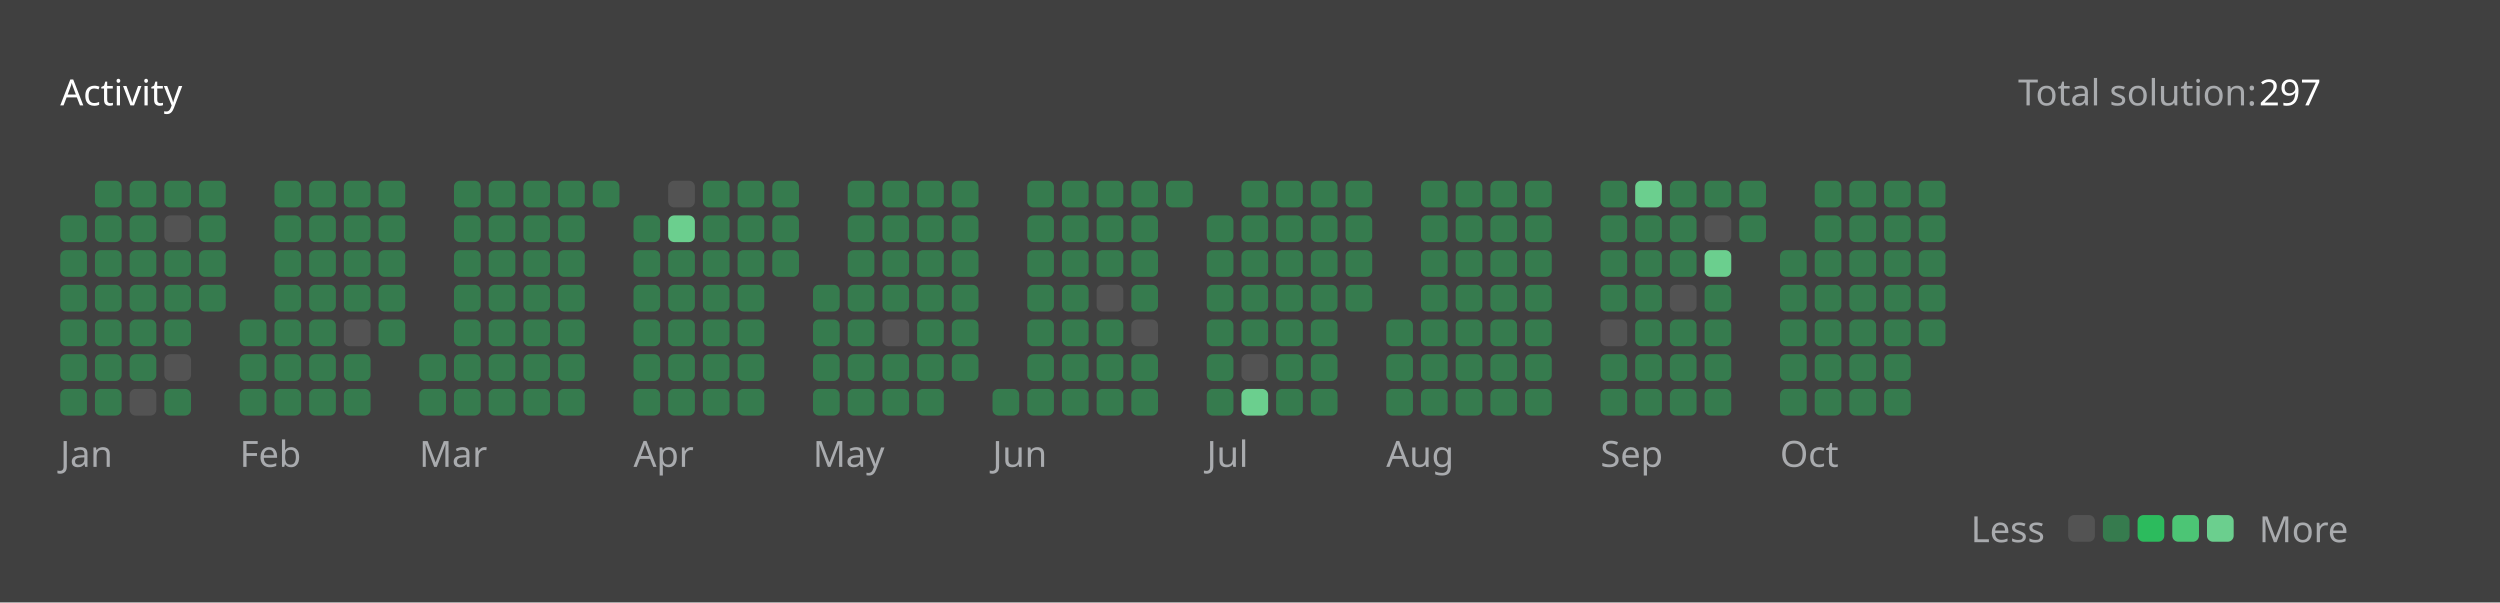
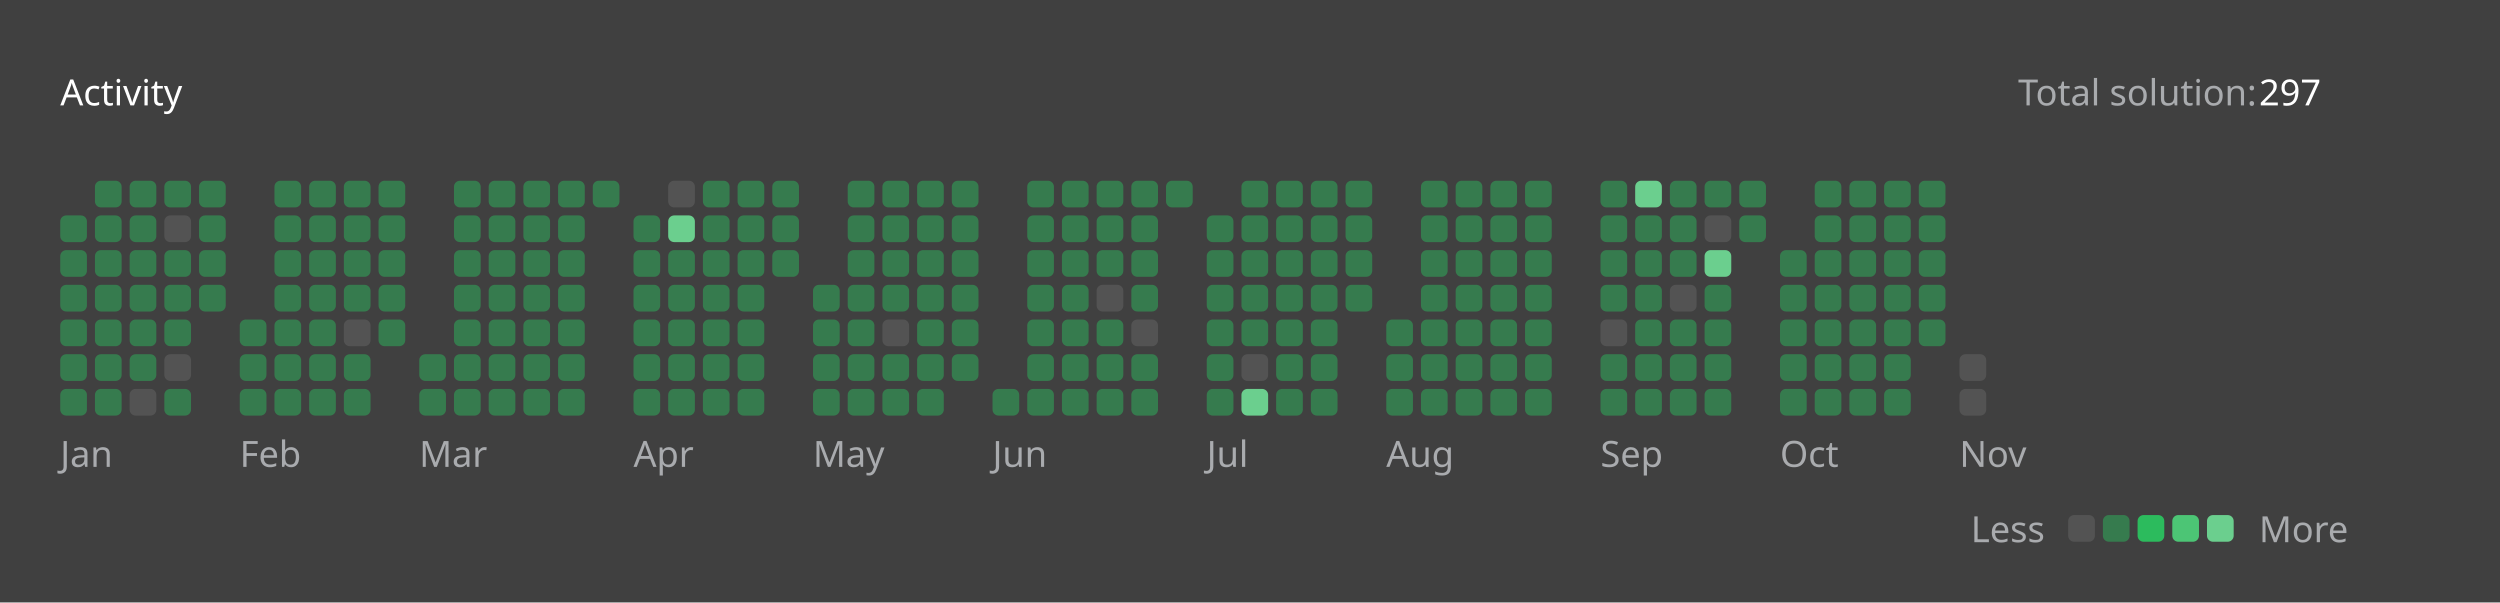
<svg xmlns="http://www.w3.org/2000/svg" version="1.1" height="200" width="830" viewBox="0 0 830 200">
  <style>*{font-family: "Segoe UI", Tahoma, Geneva, Verdana, sans-serif;}</style>
  <style>.title{font-weight: 500;font-size: 1rem;}</style>
  <style>.rotate-90{transform: rotate(-90deg);transform-origin: center;transform-box: fill-box;}</style>
  <style>.state{font-size: .75rem;}</style>
  <style>.light{color: #ffffff;fill: #ffffff;}</style>
  <style>.light-gray{color: #eff2f699;fill: #eff2f699;}</style>
  <style>.dark-gray{color: #ebebf54d;fill: #ebebf54d;}</style>
  <style>.gray{color: #747474;fill: #747474;}</style>
  <style>.orange{color: #ffa116;fill: #ffa116;}</style>
  <style>.background{color: #404040;fill: #404040;}</style>
  <style>.level-1-block{fill: #ffffff1a;}</style>
  <style>.level-2-block{fill: #2cb55d80;}</style>
  <style>.level-3-block{fill: #2cbb5dff;}</style>
  <style>.level-4-block{fill: #4cc575ff;}</style>
  <style>.level-5-block{fill: #6bcf8eff;}</style>
  <rect fill="#404040" x="0" y="0" width="830" height="200" rx="0.5rem" />
  <g text-anchor="start" text-decoration="1" class="title">
    <text x="20" y="35">
      <tspan class="light">Activity</tspan>
      <tspan class="orange" />
    </text>
  </g>
  <g class="state">
    <text x="670" y="35" class="light-gray"> Total solution: </text>
    <text x="750" y="35" class="light"> 297 </text>
    <text x="678.88" y="180" class="light-gray" text-anchor="end">Less</text>
    <rect x="686.64" y="171" width="8.86" height="8.86" rx="2" ry="2" class="level-1-block" />
    <rect x="698.16" y="171" width="8.86" height="8.86" rx="2" ry="2" class="level-2-block" />
    <rect x="709.68" y="171" width="8.86" height="8.86" rx="2" ry="2" class="level-3-block" />
    <rect x="721.2" y="171" width="8.86" height="8.86" rx="2" ry="2" class="level-4-block" />
    <rect x="732.72" y="171" width="8.86" height="8.86" rx="2" ry="2" class="level-5-block" />
    <text x="750" y="180" class="light-gray">More</text>
  </g>
  <g x="20" y="60">
    <g x="20" y="60">
      <g x="20.0" y="60">
        <rect x="20.0" y="71.52" width="8.86" height="8.86" rx="2" ry="2" class="level-2-block" />
        <rect x="20.0" y="83.04" width="8.86" height="8.86" rx="2" ry="2" class="level-2-block" />
        <rect x="20.0" y="94.56" width="8.86" height="8.86" rx="2" ry="2" class="level-2-block" />
        <rect x="20.0" y="106.08" width="8.86" height="8.86" rx="2" ry="2" class="level-2-block" />
        <rect x="20.0" y="117.6" width="8.86" height="8.86" rx="2" ry="2" class="level-2-block" />
        <rect x="20.0" y="129.12" width="8.86" height="8.86" rx="2" ry="2" class="level-2-block" />
      </g>
      <g x="31.52" y="60">
        <rect x="31.52" y="60.0" width="8.86" height="8.86" rx="2" ry="2" class="level-2-block" />
        <rect x="31.52" y="71.52" width="8.86" height="8.86" rx="2" ry="2" class="level-2-block" />
        <rect x="31.52" y="83.04" width="8.86" height="8.86" rx="2" ry="2" class="level-2-block" />
        <rect x="31.52" y="94.56" width="8.86" height="8.86" rx="2" ry="2" class="level-2-block" />
        <rect x="31.52" y="106.08" width="8.86" height="8.86" rx="2" ry="2" class="level-2-block" />
        <rect x="31.52" y="117.6" width="8.86" height="8.86" rx="2" ry="2" class="level-2-block" />
        <rect x="31.52" y="129.12" width="8.86" height="8.86" rx="2" ry="2" class="level-2-block" />
      </g>
      <g x="43.04" y="60">
        <rect x="43.04" y="60.0" width="8.86" height="8.86" rx="2" ry="2" class="level-2-block" />
        <rect x="43.04" y="71.52" width="8.86" height="8.86" rx="2" ry="2" class="level-2-block" />
        <rect x="43.04" y="83.04" width="8.86" height="8.86" rx="2" ry="2" class="level-2-block" />
        <rect x="43.04" y="94.56" width="8.86" height="8.86" rx="2" ry="2" class="level-2-block" />
        <rect x="43.04" y="106.08" width="8.86" height="8.86" rx="2" ry="2" class="level-2-block" />
        <rect x="43.04" y="117.6" width="8.86" height="8.86" rx="2" ry="2" class="level-2-block" />
        <rect x="43.04" y="129.12" width="8.86" height="8.86" rx="2" ry="2" class="level-1-block" />
      </g>
      <g x="54.56" y="60">
        <rect x="54.56" y="60.0" width="8.86" height="8.86" rx="2" ry="2" class="level-2-block" />
        <rect x="54.56" y="71.52" width="8.86" height="8.86" rx="2" ry="2" class="level-1-block" />
        <rect x="54.56" y="83.04" width="8.86" height="8.86" rx="2" ry="2" class="level-2-block" />
        <rect x="54.56" y="94.56" width="8.86" height="8.86" rx="2" ry="2" class="level-2-block" />
        <rect x="54.56" y="106.08" width="8.86" height="8.86" rx="2" ry="2" class="level-2-block" />
        <rect x="54.56" y="117.6" width="8.86" height="8.86" rx="2" ry="2" class="level-1-block" />
        <rect x="54.56" y="129.12" width="8.86" height="8.86" rx="2" ry="2" class="level-2-block" />
      </g>
      <g x="66.08" y="60">
        <rect x="66.08" y="60.0" width="8.86" height="8.86" rx="2" ry="2" class="level-2-block" />
        <rect x="66.08" y="71.52" width="8.86" height="8.86" rx="2" ry="2" class="level-2-block" />
        <rect x="66.08" y="83.04" width="8.86" height="8.86" rx="2" ry="2" class="level-2-block" />
        <rect x="66.08" y="94.56" width="8.86" height="8.86" rx="2" ry="2" class="level-2-block" />
      </g>
      <text x="20.0" y="155" class="light-gray state">Jan</text>
    </g>
  </g>
  <g x="79.6" y="60">
    <g x="79.6" y="60">
      <g x="79.6" y="60">
        <rect x="79.6" y="106.08" width="8.86" height="8.86" rx="2" ry="2" class="level-2-block" />
        <rect x="79.6" y="117.6" width="8.86" height="8.86" rx="2" ry="2" class="level-2-block" />
        <rect x="79.6" y="129.12" width="8.86" height="8.86" rx="2" ry="2" class="level-2-block" />
      </g>
      <g x="91.12" y="60">
        <rect x="91.12" y="60.0" width="8.86" height="8.86" rx="2" ry="2" class="level-2-block" />
        <rect x="91.12" y="71.52" width="8.86" height="8.86" rx="2" ry="2" class="level-2-block" />
        <rect x="91.12" y="83.04" width="8.86" height="8.86" rx="2" ry="2" class="level-2-block" />
        <rect x="91.12" y="94.56" width="8.86" height="8.86" rx="2" ry="2" class="level-2-block" />
        <rect x="91.12" y="106.08" width="8.86" height="8.86" rx="2" ry="2" class="level-2-block" />
        <rect x="91.12" y="117.6" width="8.86" height="8.86" rx="2" ry="2" class="level-2-block" />
        <rect x="91.12" y="129.12" width="8.86" height="8.86" rx="2" ry="2" class="level-2-block" />
      </g>
      <g x="102.64" y="60">
        <rect x="102.64" y="60.0" width="8.86" height="8.86" rx="2" ry="2" class="level-2-block" />
        <rect x="102.64" y="71.52" width="8.86" height="8.86" rx="2" ry="2" class="level-2-block" />
        <rect x="102.64" y="83.04" width="8.86" height="8.86" rx="2" ry="2" class="level-2-block" />
        <rect x="102.64" y="94.56" width="8.86" height="8.86" rx="2" ry="2" class="level-2-block" />
        <rect x="102.64" y="106.08" width="8.86" height="8.86" rx="2" ry="2" class="level-2-block" />
        <rect x="102.64" y="117.6" width="8.86" height="8.86" rx="2" ry="2" class="level-2-block" />
        <rect x="102.64" y="129.12" width="8.86" height="8.86" rx="2" ry="2" class="level-2-block" />
      </g>
      <g x="114.16" y="60">
        <rect x="114.16" y="60.0" width="8.86" height="8.86" rx="2" ry="2" class="level-2-block" />
        <rect x="114.16" y="71.52" width="8.86" height="8.86" rx="2" ry="2" class="level-2-block" />
        <rect x="114.16" y="83.04" width="8.86" height="8.86" rx="2" ry="2" class="level-2-block" />
        <rect x="114.16" y="94.56" width="8.86" height="8.86" rx="2" ry="2" class="level-2-block" />
        <rect x="114.16" y="106.08" width="8.86" height="8.86" rx="2" ry="2" class="level-1-block" />
        <rect x="114.16" y="117.6" width="8.86" height="8.86" rx="2" ry="2" class="level-2-block" />
        <rect x="114.16" y="129.12" width="8.86" height="8.86" rx="2" ry="2" class="level-2-block" />
      </g>
      <g x="125.68" y="60">
        <rect x="125.68" y="60.0" width="8.86" height="8.86" rx="2" ry="2" class="level-2-block" />
        <rect x="125.68" y="71.52" width="8.86" height="8.86" rx="2" ry="2" class="level-2-block" />
        <rect x="125.68" y="83.04" width="8.86" height="8.86" rx="2" ry="2" class="level-2-block" />
        <rect x="125.68" y="94.56" width="8.86" height="8.86" rx="2" ry="2" class="level-2-block" />
        <rect x="125.68" y="106.08" width="8.86" height="8.86" rx="2" ry="2" class="level-2-block" />
      </g>
      <text x="79.6" y="155" class="light-gray state">Feb</text>
    </g>
  </g>
  <g x="139.2" y="60">
    <g x="139.2" y="60">
      <g x="139.2" y="60">
        <rect x="139.2" y="117.6" width="8.86" height="8.86" rx="2" ry="2" class="level-2-block" />
        <rect x="139.2" y="129.12" width="8.86" height="8.86" rx="2" ry="2" class="level-2-block" />
      </g>
      <g x="150.72" y="60">
        <rect x="150.72" y="60.0" width="8.86" height="8.86" rx="2" ry="2" class="level-2-block" />
        <rect x="150.72" y="71.52" width="8.86" height="8.86" rx="2" ry="2" class="level-2-block" />
        <rect x="150.72" y="83.04" width="8.86" height="8.86" rx="2" ry="2" class="level-2-block" />
        <rect x="150.72" y="94.56" width="8.86" height="8.86" rx="2" ry="2" class="level-2-block" />
        <rect x="150.72" y="106.08" width="8.86" height="8.86" rx="2" ry="2" class="level-2-block" />
        <rect x="150.72" y="117.6" width="8.86" height="8.86" rx="2" ry="2" class="level-2-block" />
        <rect x="150.72" y="129.12" width="8.86" height="8.86" rx="2" ry="2" class="level-2-block" />
      </g>
      <g x="162.24" y="60">
        <rect x="162.24" y="60.0" width="8.86" height="8.86" rx="2" ry="2" class="level-2-block" />
        <rect x="162.24" y="71.52" width="8.86" height="8.86" rx="2" ry="2" class="level-2-block" />
        <rect x="162.24" y="83.04" width="8.86" height="8.86" rx="2" ry="2" class="level-2-block" />
        <rect x="162.24" y="94.56" width="8.86" height="8.86" rx="2" ry="2" class="level-2-block" />
        <rect x="162.24" y="106.08" width="8.86" height="8.86" rx="2" ry="2" class="level-2-block" />
        <rect x="162.24" y="117.6" width="8.86" height="8.86" rx="2" ry="2" class="level-2-block" />
        <rect x="162.24" y="129.12" width="8.86" height="8.86" rx="2" ry="2" class="level-2-block" />
      </g>
      <g x="173.76" y="60">
        <rect x="173.76" y="60.0" width="8.86" height="8.86" rx="2" ry="2" class="level-2-block" />
        <rect x="173.76" y="71.52" width="8.86" height="8.86" rx="2" ry="2" class="level-2-block" />
        <rect x="173.76" y="83.04" width="8.86" height="8.86" rx="2" ry="2" class="level-2-block" />
        <rect x="173.76" y="94.56" width="8.86" height="8.86" rx="2" ry="2" class="level-2-block" />
        <rect x="173.76" y="106.08" width="8.86" height="8.86" rx="2" ry="2" class="level-2-block" />
        <rect x="173.76" y="117.6" width="8.86" height="8.86" rx="2" ry="2" class="level-2-block" />
        <rect x="173.76" y="129.12" width="8.86" height="8.86" rx="2" ry="2" class="level-2-block" />
      </g>
      <g x="185.28" y="60">
        <rect x="185.28" y="60.0" width="8.86" height="8.86" rx="2" ry="2" class="level-2-block" />
        <rect x="185.28" y="71.52" width="8.86" height="8.86" rx="2" ry="2" class="level-2-block" />
        <rect x="185.28" y="83.04" width="8.86" height="8.86" rx="2" ry="2" class="level-2-block" />
        <rect x="185.28" y="94.56" width="8.86" height="8.86" rx="2" ry="2" class="level-2-block" />
        <rect x="185.28" y="106.08" width="8.86" height="8.86" rx="2" ry="2" class="level-2-block" />
        <rect x="185.28" y="117.6" width="8.86" height="8.86" rx="2" ry="2" class="level-2-block" />
        <rect x="185.28" y="129.12" width="8.86" height="8.86" rx="2" ry="2" class="level-2-block" />
      </g>
      <g x="196.8" y="60">
        <rect x="196.8" y="60.0" width="8.86" height="8.86" rx="2" ry="2" class="level-2-block" />
      </g>
      <text x="139.2" y="155" class="light-gray state">Mar</text>
    </g>
  </g>
  <g x="210.32" y="60">
    <g x="210.32" y="60">
      <g x="210.32" y="60">
        <rect x="210.32" y="71.52" width="8.86" height="8.86" rx="2" ry="2" class="level-2-block" />
        <rect x="210.32" y="83.04" width="8.86" height="8.86" rx="2" ry="2" class="level-2-block" />
        <rect x="210.32" y="94.56" width="8.86" height="8.86" rx="2" ry="2" class="level-2-block" />
        <rect x="210.32" y="106.08" width="8.86" height="8.86" rx="2" ry="2" class="level-2-block" />
        <rect x="210.32" y="117.6" width="8.86" height="8.86" rx="2" ry="2" class="level-2-block" />
        <rect x="210.32" y="129.12" width="8.86" height="8.86" rx="2" ry="2" class="level-2-block" />
      </g>
      <g x="221.84" y="60">
        <rect x="221.84" y="60.0" width="8.86" height="8.86" rx="2" ry="2" class="level-1-block" />
        <rect x="221.84" y="71.52" width="8.86" height="8.86" rx="2" ry="2" class="level-5-block" />
        <rect x="221.84" y="83.04" width="8.86" height="8.86" rx="2" ry="2" class="level-2-block" />
        <rect x="221.84" y="94.56" width="8.86" height="8.86" rx="2" ry="2" class="level-2-block" />
        <rect x="221.84" y="106.08" width="8.86" height="8.86" rx="2" ry="2" class="level-2-block" />
        <rect x="221.84" y="117.6" width="8.86" height="8.86" rx="2" ry="2" class="level-2-block" />
        <rect x="221.84" y="129.12" width="8.86" height="8.86" rx="2" ry="2" class="level-2-block" />
      </g>
      <g x="233.36" y="60">
        <rect x="233.36" y="60.0" width="8.86" height="8.86" rx="2" ry="2" class="level-2-block" />
        <rect x="233.36" y="71.52" width="8.86" height="8.86" rx="2" ry="2" class="level-2-block" />
        <rect x="233.36" y="83.04" width="8.86" height="8.86" rx="2" ry="2" class="level-2-block" />
        <rect x="233.36" y="94.56" width="8.86" height="8.86" rx="2" ry="2" class="level-2-block" />
        <rect x="233.36" y="106.08" width="8.86" height="8.86" rx="2" ry="2" class="level-2-block" />
        <rect x="233.36" y="117.6" width="8.86" height="8.86" rx="2" ry="2" class="level-2-block" />
        <rect x="233.36" y="129.12" width="8.86" height="8.86" rx="2" ry="2" class="level-2-block" />
      </g>
      <g x="244.88" y="60">
        <rect x="244.88" y="60.0" width="8.86" height="8.86" rx="2" ry="2" class="level-2-block" />
        <rect x="244.88" y="71.52" width="8.86" height="8.86" rx="2" ry="2" class="level-2-block" />
        <rect x="244.88" y="83.04" width="8.86" height="8.86" rx="2" ry="2" class="level-2-block" />
        <rect x="244.88" y="94.56" width="8.86" height="8.86" rx="2" ry="2" class="level-2-block" />
        <rect x="244.88" y="106.08" width="8.86" height="8.86" rx="2" ry="2" class="level-2-block" />
        <rect x="244.88" y="117.6" width="8.86" height="8.86" rx="2" ry="2" class="level-2-block" />
        <rect x="244.88" y="129.12" width="8.86" height="8.86" rx="2" ry="2" class="level-2-block" />
      </g>
      <g x="256.4" y="60">
        <rect x="256.4" y="60.0" width="8.86" height="8.86" rx="2" ry="2" class="level-2-block" />
        <rect x="256.4" y="71.52" width="8.86" height="8.86" rx="2" ry="2" class="level-2-block" />
        <rect x="256.4" y="83.04" width="8.86" height="8.86" rx="2" ry="2" class="level-2-block" />
      </g>
      <text x="210.32" y="155" class="light-gray state">Apr</text>
    </g>
  </g>
  <g x="269.92" y="60">
    <g x="269.92" y="60">
      <g x="269.92" y="60">
        <rect x="269.92" y="94.56" width="8.86" height="8.86" rx="2" ry="2" class="level-2-block" />
        <rect x="269.92" y="106.08" width="8.86" height="8.86" rx="2" ry="2" class="level-2-block" />
        <rect x="269.92" y="117.6" width="8.86" height="8.86" rx="2" ry="2" class="level-2-block" />
        <rect x="269.92" y="129.12" width="8.86" height="8.86" rx="2" ry="2" class="level-2-block" />
      </g>
      <g x="281.44" y="60">
        <rect x="281.44" y="60.0" width="8.86" height="8.86" rx="2" ry="2" class="level-2-block" />
        <rect x="281.44" y="71.52" width="8.86" height="8.86" rx="2" ry="2" class="level-2-block" />
        <rect x="281.44" y="83.04" width="8.86" height="8.86" rx="2" ry="2" class="level-2-block" />
        <rect x="281.44" y="94.56" width="8.86" height="8.86" rx="2" ry="2" class="level-2-block" />
        <rect x="281.44" y="106.08" width="8.86" height="8.86" rx="2" ry="2" class="level-2-block" />
        <rect x="281.44" y="117.6" width="8.86" height="8.86" rx="2" ry="2" class="level-2-block" />
        <rect x="281.44" y="129.12" width="8.86" height="8.86" rx="2" ry="2" class="level-2-block" />
      </g>
      <g x="292.96" y="60">
        <rect x="292.96" y="60.0" width="8.86" height="8.86" rx="2" ry="2" class="level-2-block" />
        <rect x="292.96" y="71.52" width="8.86" height="8.86" rx="2" ry="2" class="level-2-block" />
        <rect x="292.96" y="83.04" width="8.86" height="8.86" rx="2" ry="2" class="level-2-block" />
        <rect x="292.96" y="94.56" width="8.86" height="8.86" rx="2" ry="2" class="level-2-block" />
        <rect x="292.96" y="106.08" width="8.86" height="8.86" rx="2" ry="2" class="level-1-block" />
        <rect x="292.96" y="117.6" width="8.86" height="8.86" rx="2" ry="2" class="level-2-block" />
        <rect x="292.96" y="129.12" width="8.86" height="8.86" rx="2" ry="2" class="level-2-block" />
      </g>
      <g x="304.48" y="60">
        <rect x="304.48" y="60.0" width="8.86" height="8.86" rx="2" ry="2" class="level-2-block" />
        <rect x="304.48" y="71.52" width="8.86" height="8.86" rx="2" ry="2" class="level-2-block" />
        <rect x="304.48" y="83.04" width="8.86" height="8.86" rx="2" ry="2" class="level-2-block" />
        <rect x="304.48" y="94.56" width="8.86" height="8.86" rx="2" ry="2" class="level-2-block" />
        <rect x="304.48" y="106.08" width="8.86" height="8.86" rx="2" ry="2" class="level-2-block" />
        <rect x="304.48" y="117.6" width="8.86" height="8.86" rx="2" ry="2" class="level-2-block" />
        <rect x="304.48" y="129.12" width="8.86" height="8.86" rx="2" ry="2" class="level-2-block" />
      </g>
      <g x="316" y="60">
        <rect x="316" y="60.0" width="8.86" height="8.86" rx="2" ry="2" class="level-2-block" />
        <rect x="316" y="71.52" width="8.86" height="8.86" rx="2" ry="2" class="level-2-block" />
        <rect x="316" y="83.04" width="8.86" height="8.86" rx="2" ry="2" class="level-2-block" />
        <rect x="316" y="94.56" width="8.86" height="8.86" rx="2" ry="2" class="level-2-block" />
        <rect x="316" y="106.08" width="8.86" height="8.86" rx="2" ry="2" class="level-2-block" />
        <rect x="316" y="117.6" width="8.86" height="8.86" rx="2" ry="2" class="level-2-block" />
      </g>
      <text x="269.92" y="155" class="light-gray state">May</text>
    </g>
  </g>
  <g x="329.52" y="60">
    <g x="329.52" y="60">
      <g x="329.52" y="60">
        <rect x="329.52" y="129.12" width="8.86" height="8.86" rx="2" ry="2" class="level-2-block" />
      </g>
      <g x="341.04" y="60">
        <rect x="341.04" y="60.0" width="8.86" height="8.86" rx="2" ry="2" class="level-2-block" />
        <rect x="341.04" y="71.52" width="8.86" height="8.86" rx="2" ry="2" class="level-2-block" />
        <rect x="341.04" y="83.04" width="8.86" height="8.86" rx="2" ry="2" class="level-2-block" />
        <rect x="341.04" y="94.56" width="8.86" height="8.86" rx="2" ry="2" class="level-2-block" />
        <rect x="341.04" y="106.08" width="8.86" height="8.86" rx="2" ry="2" class="level-2-block" />
        <rect x="341.04" y="117.6" width="8.86" height="8.86" rx="2" ry="2" class="level-2-block" />
        <rect x="341.04" y="129.12" width="8.86" height="8.86" rx="2" ry="2" class="level-2-block" />
      </g>
      <g x="352.56" y="60">
        <rect x="352.56" y="60.0" width="8.86" height="8.86" rx="2" ry="2" class="level-2-block" />
        <rect x="352.56" y="71.52" width="8.86" height="8.86" rx="2" ry="2" class="level-2-block" />
        <rect x="352.56" y="83.04" width="8.86" height="8.86" rx="2" ry="2" class="level-2-block" />
        <rect x="352.56" y="94.56" width="8.86" height="8.86" rx="2" ry="2" class="level-2-block" />
        <rect x="352.56" y="106.08" width="8.86" height="8.86" rx="2" ry="2" class="level-2-block" />
        <rect x="352.56" y="117.6" width="8.86" height="8.86" rx="2" ry="2" class="level-2-block" />
        <rect x="352.56" y="129.12" width="8.86" height="8.86" rx="2" ry="2" class="level-2-block" />
      </g>
      <g x="364.08" y="60">
        <rect x="364.08" y="60.0" width="8.86" height="8.86" rx="2" ry="2" class="level-2-block" />
        <rect x="364.08" y="71.52" width="8.86" height="8.86" rx="2" ry="2" class="level-2-block" />
        <rect x="364.08" y="83.04" width="8.86" height="8.86" rx="2" ry="2" class="level-2-block" />
        <rect x="364.08" y="94.56" width="8.86" height="8.86" rx="2" ry="2" class="level-1-block" />
        <rect x="364.08" y="106.08" width="8.86" height="8.86" rx="2" ry="2" class="level-2-block" />
        <rect x="364.08" y="117.6" width="8.86" height="8.86" rx="2" ry="2" class="level-2-block" />
        <rect x="364.08" y="129.12" width="8.86" height="8.86" rx="2" ry="2" class="level-2-block" />
      </g>
      <g x="375.6" y="60">
        <rect x="375.6" y="60.0" width="8.86" height="8.86" rx="2" ry="2" class="level-2-block" />
        <rect x="375.6" y="71.52" width="8.86" height="8.86" rx="2" ry="2" class="level-2-block" />
        <rect x="375.6" y="83.04" width="8.86" height="8.86" rx="2" ry="2" class="level-2-block" />
        <rect x="375.6" y="94.56" width="8.86" height="8.86" rx="2" ry="2" class="level-2-block" />
        <rect x="375.6" y="106.08" width="8.86" height="8.86" rx="2" ry="2" class="level-1-block" />
        <rect x="375.6" y="117.6" width="8.86" height="8.86" rx="2" ry="2" class="level-2-block" />
        <rect x="375.6" y="129.12" width="8.86" height="8.86" rx="2" ry="2" class="level-2-block" />
      </g>
      <g x="387.12" y="60">
        <rect x="387.12" y="60.0" width="8.86" height="8.86" rx="2" ry="2" class="level-2-block" />
      </g>
      <text x="329.52" y="155" class="light-gray state">Jun</text>
    </g>
  </g>
  <g x="400.64" y="60">
    <g x="400.64" y="60">
      <g x="400.64" y="60">
        <rect x="400.64" y="71.52" width="8.86" height="8.86" rx="2" ry="2" class="level-2-block" />
        <rect x="400.64" y="83.04" width="8.86" height="8.86" rx="2" ry="2" class="level-2-block" />
        <rect x="400.64" y="94.56" width="8.86" height="8.86" rx="2" ry="2" class="level-2-block" />
        <rect x="400.64" y="106.08" width="8.86" height="8.86" rx="2" ry="2" class="level-2-block" />
        <rect x="400.64" y="117.6" width="8.86" height="8.86" rx="2" ry="2" class="level-2-block" />
        <rect x="400.64" y="129.12" width="8.86" height="8.86" rx="2" ry="2" class="level-2-block" />
      </g>
      <g x="412.16" y="60">
        <rect x="412.16" y="60.0" width="8.86" height="8.86" rx="2" ry="2" class="level-2-block" />
        <rect x="412.16" y="71.52" width="8.86" height="8.86" rx="2" ry="2" class="level-2-block" />
        <rect x="412.16" y="83.04" width="8.86" height="8.86" rx="2" ry="2" class="level-2-block" />
        <rect x="412.16" y="94.56" width="8.86" height="8.86" rx="2" ry="2" class="level-2-block" />
        <rect x="412.16" y="106.08" width="8.86" height="8.86" rx="2" ry="2" class="level-2-block" />
        <rect x="412.16" y="117.6" width="8.86" height="8.86" rx="2" ry="2" class="level-1-block" />
        <rect x="412.16" y="129.12" width="8.86" height="8.86" rx="2" ry="2" class="level-5-block" />
      </g>
      <g x="423.68" y="60">
        <rect x="423.68" y="60.0" width="8.86" height="8.86" rx="2" ry="2" class="level-2-block" />
        <rect x="423.68" y="71.52" width="8.86" height="8.86" rx="2" ry="2" class="level-2-block" />
        <rect x="423.68" y="83.04" width="8.86" height="8.86" rx="2" ry="2" class="level-2-block" />
        <rect x="423.68" y="94.56" width="8.86" height="8.86" rx="2" ry="2" class="level-2-block" />
        <rect x="423.68" y="106.08" width="8.86" height="8.86" rx="2" ry="2" class="level-2-block" />
        <rect x="423.68" y="117.6" width="8.86" height="8.86" rx="2" ry="2" class="level-2-block" />
        <rect x="423.68" y="129.12" width="8.86" height="8.86" rx="2" ry="2" class="level-2-block" />
      </g>
      <g x="435.2" y="60">
        <rect x="435.2" y="60.0" width="8.86" height="8.86" rx="2" ry="2" class="level-2-block" />
        <rect x="435.2" y="71.52" width="8.86" height="8.86" rx="2" ry="2" class="level-2-block" />
        <rect x="435.2" y="83.04" width="8.86" height="8.86" rx="2" ry="2" class="level-2-block" />
        <rect x="435.2" y="94.56" width="8.86" height="8.86" rx="2" ry="2" class="level-2-block" />
        <rect x="435.2" y="106.08" width="8.86" height="8.86" rx="2" ry="2" class="level-2-block" />
        <rect x="435.2" y="117.6" width="8.86" height="8.86" rx="2" ry="2" class="level-2-block" />
        <rect x="435.2" y="129.12" width="8.86" height="8.86" rx="2" ry="2" class="level-2-block" />
      </g>
      <g x="446.72" y="60">
        <rect x="446.72" y="60.0" width="8.86" height="8.86" rx="2" ry="2" class="level-2-block" />
        <rect x="446.72" y="71.52" width="8.86" height="8.86" rx="2" ry="2" class="level-2-block" />
        <rect x="446.72" y="83.04" width="8.86" height="8.86" rx="2" ry="2" class="level-2-block" />
        <rect x="446.72" y="94.56" width="8.86" height="8.86" rx="2" ry="2" class="level-2-block" />
      </g>
      <text x="400.64" y="155" class="light-gray state">Jul</text>
    </g>
  </g>
  <g x="460.24" y="60">
    <g x="460.24" y="60">
      <g x="460.24" y="60">
        <rect x="460.24" y="106.08" width="8.86" height="8.86" rx="2" ry="2" class="level-2-block" />
        <rect x="460.24" y="117.6" width="8.86" height="8.86" rx="2" ry="2" class="level-2-block" />
        <rect x="460.24" y="129.12" width="8.86" height="8.86" rx="2" ry="2" class="level-2-block" />
      </g>
      <g x="471.76" y="60">
        <rect x="471.76" y="60.0" width="8.86" height="8.86" rx="2" ry="2" class="level-2-block" />
        <rect x="471.76" y="71.52" width="8.86" height="8.86" rx="2" ry="2" class="level-2-block" />
        <rect x="471.76" y="83.04" width="8.86" height="8.86" rx="2" ry="2" class="level-2-block" />
        <rect x="471.76" y="94.56" width="8.86" height="8.86" rx="2" ry="2" class="level-2-block" />
        <rect x="471.76" y="106.08" width="8.86" height="8.86" rx="2" ry="2" class="level-2-block" />
        <rect x="471.76" y="117.6" width="8.86" height="8.86" rx="2" ry="2" class="level-2-block" />
        <rect x="471.76" y="129.12" width="8.86" height="8.86" rx="2" ry="2" class="level-2-block" />
      </g>
      <g x="483.28" y="60">
        <rect x="483.28" y="60.0" width="8.86" height="8.86" rx="2" ry="2" class="level-2-block" />
        <rect x="483.28" y="71.52" width="8.86" height="8.86" rx="2" ry="2" class="level-2-block" />
        <rect x="483.28" y="83.04" width="8.86" height="8.86" rx="2" ry="2" class="level-2-block" />
        <rect x="483.28" y="94.56" width="8.86" height="8.86" rx="2" ry="2" class="level-2-block" />
        <rect x="483.28" y="106.08" width="8.86" height="8.86" rx="2" ry="2" class="level-2-block" />
        <rect x="483.28" y="117.6" width="8.86" height="8.86" rx="2" ry="2" class="level-2-block" />
        <rect x="483.28" y="129.12" width="8.86" height="8.86" rx="2" ry="2" class="level-2-block" />
      </g>
      <g x="494.8" y="60">
        <rect x="494.8" y="60.0" width="8.86" height="8.86" rx="2" ry="2" class="level-2-block" />
        <rect x="494.8" y="71.52" width="8.86" height="8.86" rx="2" ry="2" class="level-2-block" />
        <rect x="494.8" y="83.04" width="8.86" height="8.86" rx="2" ry="2" class="level-2-block" />
        <rect x="494.8" y="94.56" width="8.86" height="8.86" rx="2" ry="2" class="level-2-block" />
        <rect x="494.8" y="106.08" width="8.86" height="8.86" rx="2" ry="2" class="level-2-block" />
        <rect x="494.8" y="117.6" width="8.86" height="8.86" rx="2" ry="2" class="level-2-block" />
        <rect x="494.8" y="129.12" width="8.86" height="8.86" rx="2" ry="2" class="level-2-block" />
      </g>
      <g x="506.32" y="60">
        <rect x="506.32" y="60.0" width="8.86" height="8.86" rx="2" ry="2" class="level-2-block" />
        <rect x="506.32" y="71.52" width="8.86" height="8.86" rx="2" ry="2" class="level-2-block" />
        <rect x="506.32" y="83.04" width="8.86" height="8.86" rx="2" ry="2" class="level-2-block" />
        <rect x="506.32" y="94.56" width="8.86" height="8.86" rx="2" ry="2" class="level-2-block" />
        <rect x="506.32" y="106.08" width="8.86" height="8.86" rx="2" ry="2" class="level-2-block" />
        <rect x="506.32" y="117.6" width="8.86" height="8.86" rx="2" ry="2" class="level-2-block" />
        <rect x="506.32" y="129.12" width="8.86" height="8.86" rx="2" ry="2" class="level-2-block" />
      </g>
      <text x="460.24" y="155" class="light-gray state">Aug</text>
    </g>
  </g>
  <g x="531.36" y="60">
    <g x="531.36" y="60">
      <g x="531.36" y="60">
        <rect x="531.36" y="60.0" width="8.86" height="8.86" rx="2" ry="2" class="level-2-block" />
        <rect x="531.36" y="71.52" width="8.86" height="8.86" rx="2" ry="2" class="level-2-block" />
        <rect x="531.36" y="83.04" width="8.86" height="8.86" rx="2" ry="2" class="level-2-block" />
        <rect x="531.36" y="94.56" width="8.86" height="8.86" rx="2" ry="2" class="level-2-block" />
        <rect x="531.36" y="106.08" width="8.86" height="8.86" rx="2" ry="2" class="level-1-block" />
        <rect x="531.36" y="117.6" width="8.86" height="8.86" rx="2" ry="2" class="level-2-block" />
        <rect x="531.36" y="129.12" width="8.86" height="8.86" rx="2" ry="2" class="level-2-block" />
      </g>
      <g x="542.88" y="60">
        <rect x="542.88" y="60.0" width="8.86" height="8.86" rx="2" ry="2" class="level-5-block" />
        <rect x="542.88" y="71.52" width="8.86" height="8.86" rx="2" ry="2" class="level-2-block" />
        <rect x="542.88" y="83.04" width="8.86" height="8.86" rx="2" ry="2" class="level-2-block" />
        <rect x="542.88" y="94.56" width="8.86" height="8.86" rx="2" ry="2" class="level-2-block" />
        <rect x="542.88" y="106.08" width="8.86" height="8.86" rx="2" ry="2" class="level-2-block" />
        <rect x="542.88" y="117.6" width="8.86" height="8.86" rx="2" ry="2" class="level-2-block" />
        <rect x="542.88" y="129.12" width="8.86" height="8.86" rx="2" ry="2" class="level-2-block" />
      </g>
      <g x="554.4" y="60">
        <rect x="554.4" y="60.0" width="8.86" height="8.86" rx="2" ry="2" class="level-2-block" />
        <rect x="554.4" y="71.52" width="8.86" height="8.86" rx="2" ry="2" class="level-2-block" />
        <rect x="554.4" y="83.04" width="8.86" height="8.86" rx="2" ry="2" class="level-2-block" />
        <rect x="554.4" y="94.56" width="8.86" height="8.86" rx="2" ry="2" class="level-1-block" />
        <rect x="554.4" y="106.08" width="8.86" height="8.86" rx="2" ry="2" class="level-2-block" />
        <rect x="554.4" y="117.6" width="8.86" height="8.86" rx="2" ry="2" class="level-2-block" />
        <rect x="554.4" y="129.12" width="8.86" height="8.86" rx="2" ry="2" class="level-2-block" />
      </g>
      <g x="565.92" y="60">
        <rect x="565.92" y="60.0" width="8.86" height="8.86" rx="2" ry="2" class="level-2-block" />
        <rect x="565.92" y="71.52" width="8.86" height="8.86" rx="2" ry="2" class="level-1-block" />
        <rect x="565.92" y="83.04" width="8.86" height="8.86" rx="2" ry="2" class="level-5-block" />
        <rect x="565.92" y="94.56" width="8.86" height="8.86" rx="2" ry="2" class="level-2-block" />
        <rect x="565.92" y="106.08" width="8.86" height="8.86" rx="2" ry="2" class="level-2-block" />
        <rect x="565.92" y="117.6" width="8.86" height="8.86" rx="2" ry="2" class="level-2-block" />
        <rect x="565.92" y="129.12" width="8.86" height="8.86" rx="2" ry="2" class="level-2-block" />
      </g>
      <g x="577.44" y="60">
        <rect x="577.44" y="60.0" width="8.86" height="8.86" rx="2" ry="2" class="level-2-block" />
        <rect x="577.44" y="71.52" width="8.86" height="8.86" rx="2" ry="2" class="level-2-block" />
      </g>
      <text x="531.36" y="155" class="light-gray state">Sep</text>
    </g>
  </g>
  <g x="590.96" y="60">
    <g x="590.96" y="60">
      <g x="590.96" y="60">
        <rect x="590.96" y="83.04" width="8.86" height="8.86" rx="2" ry="2" class="level-2-block" />
        <rect x="590.96" y="94.56" width="8.86" height="8.86" rx="2" ry="2" class="level-2-block" />
        <rect x="590.96" y="106.08" width="8.86" height="8.86" rx="2" ry="2" class="level-2-block" />
        <rect x="590.96" y="117.6" width="8.86" height="8.86" rx="2" ry="2" class="level-2-block" />
        <rect x="590.96" y="129.12" width="8.86" height="8.86" rx="2" ry="2" class="level-2-block" />
      </g>
      <g x="602.48" y="60">
        <rect x="602.48" y="60.0" width="8.86" height="8.86" rx="2" ry="2" class="level-2-block" />
        <rect x="602.48" y="71.52" width="8.86" height="8.86" rx="2" ry="2" class="level-2-block" />
        <rect x="602.48" y="83.04" width="8.86" height="8.86" rx="2" ry="2" class="level-2-block" />
        <rect x="602.48" y="94.56" width="8.86" height="8.86" rx="2" ry="2" class="level-2-block" />
        <rect x="602.48" y="106.08" width="8.86" height="8.86" rx="2" ry="2" class="level-2-block" />
        <rect x="602.48" y="117.6" width="8.86" height="8.86" rx="2" ry="2" class="level-2-block" />
        <rect x="602.48" y="129.12" width="8.86" height="8.86" rx="2" ry="2" class="level-2-block" />
      </g>
      <g x="614.0" y="60">
        <rect x="614.0" y="60.0" width="8.86" height="8.86" rx="2" ry="2" class="level-2-block" />
        <rect x="614.0" y="71.52" width="8.86" height="8.86" rx="2" ry="2" class="level-2-block" />
        <rect x="614.0" y="83.04" width="8.86" height="8.86" rx="2" ry="2" class="level-2-block" />
        <rect x="614.0" y="94.56" width="8.86" height="8.86" rx="2" ry="2" class="level-2-block" />
        <rect x="614.0" y="106.08" width="8.86" height="8.86" rx="2" ry="2" class="level-2-block" />
        <rect x="614.0" y="117.6" width="8.86" height="8.86" rx="2" ry="2" class="level-2-block" />
        <rect x="614.0" y="129.12" width="8.86" height="8.86" rx="2" ry="2" class="level-2-block" />
      </g>
      <g x="625.52" y="60">
        <rect x="625.52" y="60.0" width="8.86" height="8.86" rx="2" ry="2" class="level-2-block" />
        <rect x="625.52" y="71.52" width="8.86" height="8.86" rx="2" ry="2" class="level-2-block" />
        <rect x="625.52" y="83.04" width="8.86" height="8.86" rx="2" ry="2" class="level-2-block" />
        <rect x="625.52" y="94.56" width="8.86" height="8.86" rx="2" ry="2" class="level-2-block" />
        <rect x="625.52" y="106.08" width="8.86" height="8.86" rx="2" ry="2" class="level-2-block" />
        <rect x="625.52" y="117.6" width="8.86" height="8.86" rx="2" ry="2" class="level-2-block" />
        <rect x="625.52" y="129.12" width="8.86" height="8.86" rx="2" ry="2" class="level-2-block" />
      </g>
      <g x="637.04" y="60">
        <rect x="637.04" y="60.0" width="8.86" height="8.86" rx="2" ry="2" class="level-2-block" />
        <rect x="637.04" y="71.52" width="8.86" height="8.86" rx="2" ry="2" class="level-2-block" />
        <rect x="637.04" y="83.04" width="8.86" height="8.86" rx="2" ry="2" class="level-2-block" />
        <rect x="637.04" y="94.56" width="8.86" height="8.86" rx="2" ry="2" class="level-2-block" />
        <rect x="637.04" y="106.08" width="8.86" height="8.86" rx="2" ry="2" class="level-2-block" />
      </g>
      <text x="590.96" y="155" class="light-gray state">Oct</text>
    </g>
  </g>
+   <g x="650.56" y="60">
+     <g x="650.56" y="60">
+       <g x="650.56" y="60">
+         <rect x="650.56" y="117.6" width="8.86" height="8.86" rx="2" ry="2" class="level-1-block" />
+         <rect x="650.56" y="129.12" width="8.86" height="8.86" rx="2" ry="2" class="level-1-block" />
+       </g>
+       <text x="650.56" y="155" class="light-gray state">Nov</text>
+     </g>
+   </g>
</svg>
